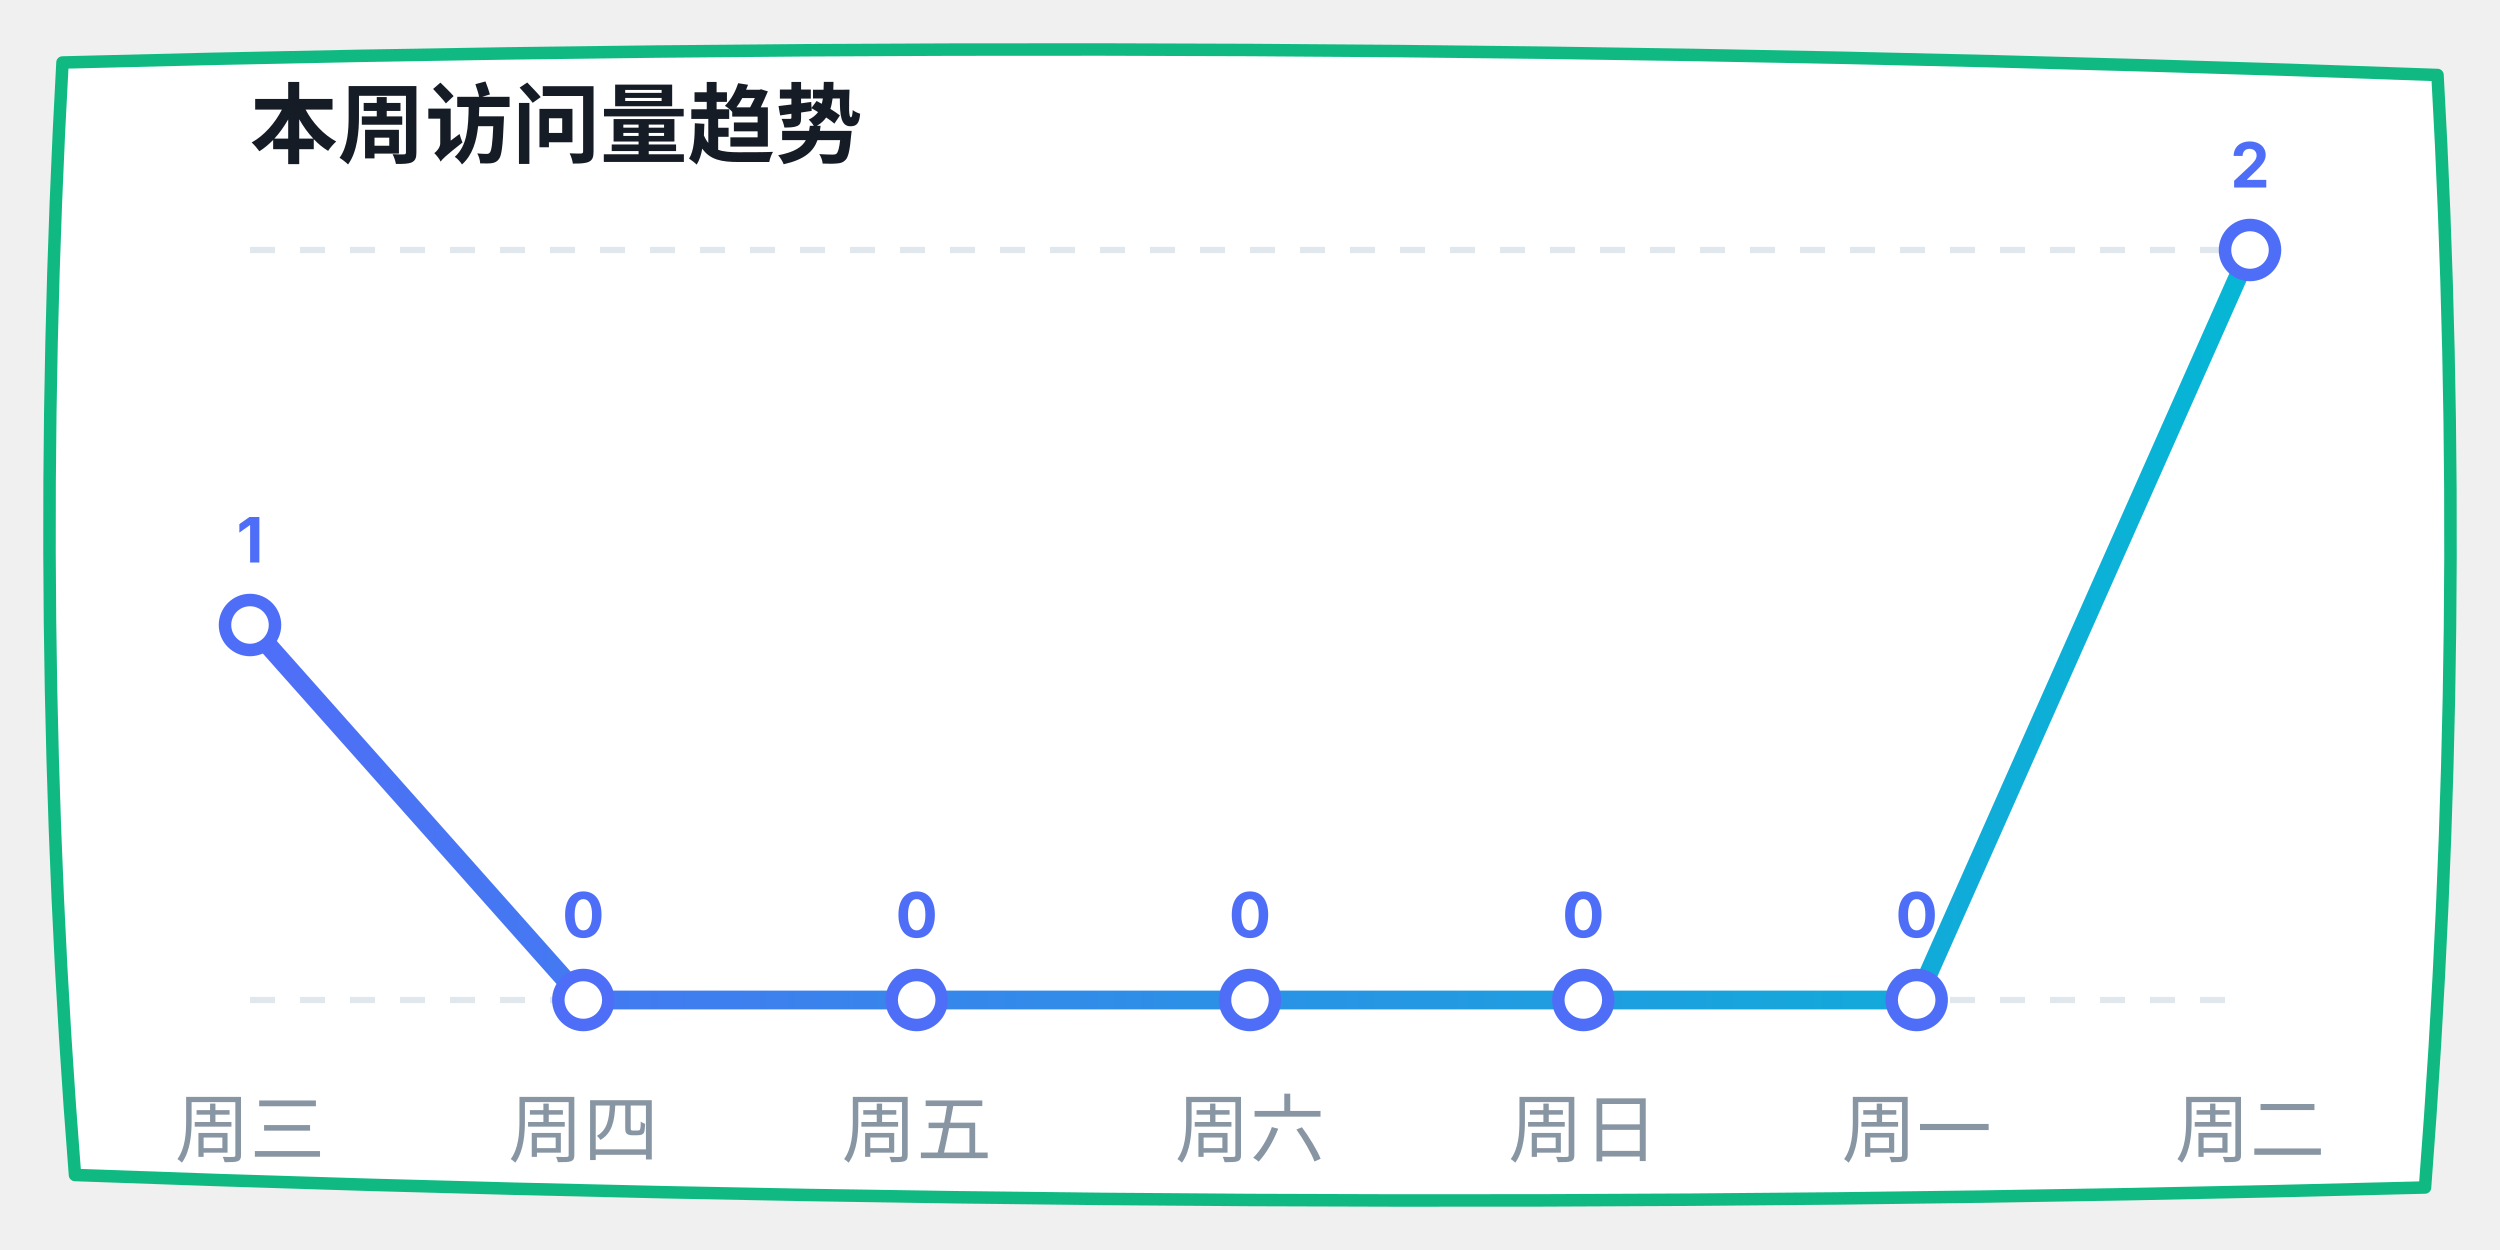
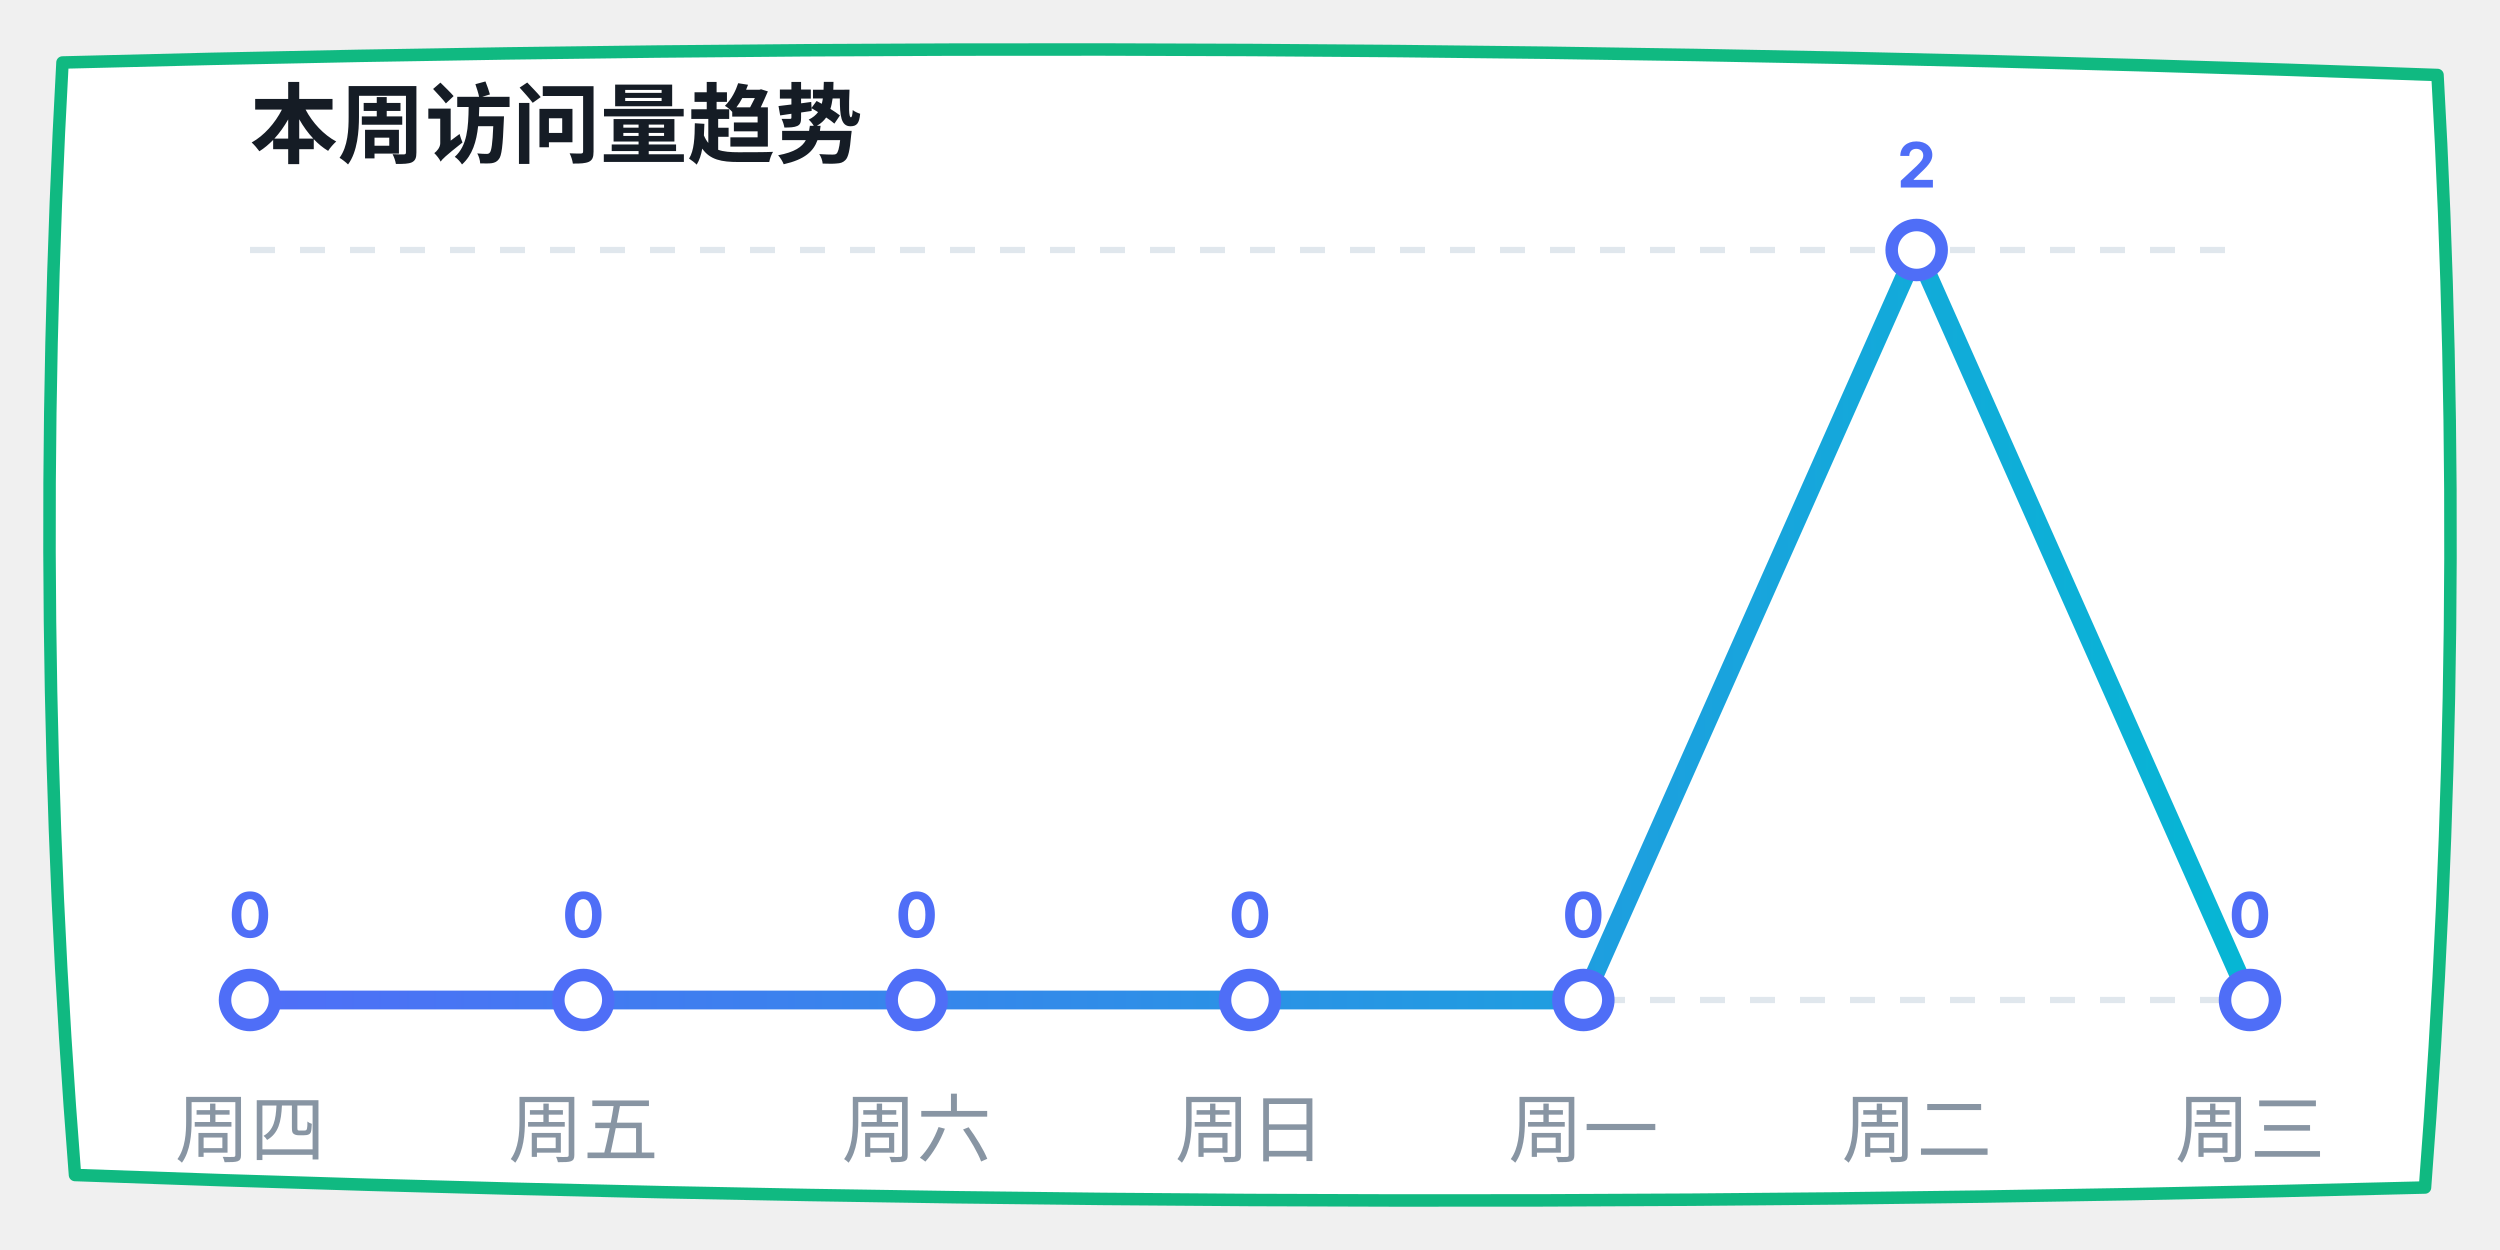
<svg xmlns="http://www.w3.org/2000/svg" width="400" height="200" viewBox="0 0 400 200">
  <defs>
    <linearGradient id="lineGrad" x1="0%" y1="0%" x2="100%" y2="0%">
      <stop offset="0%" stop-color="#4f6ef7" />
      <stop offset="100%" stop-color="#06b6d4" />
    </linearGradient>
  </defs>
  <path d="M 10,10 Q 200,5 390,12 Q 395,100 388,190 Q 200,195 12,188 Q 5,100 10,10 Z" fill="#ffffff" stroke="#10b981" stroke-width="2" stroke-linecap="round" stroke-linejoin="round" />
  <text x="40" y="25" font-family="-apple-system, sans-serif" font-size="14" fill="#151c25" font-weight="bold">本周访问量趋势</text>
  <line x1="40" y1="40" x2="360" y2="40" stroke="#e0e7ed" stroke-dasharray="4" />
  <line x1="40" y1="160" x2="360" y2="160" stroke="#e0e7ed" stroke-dasharray="4" />
-   <polyline points="40,100 93.333,160 146.667,160 200,160 253.333,160 306.667,160 360,40" fill="none" stroke="url(#lineGrad)" stroke-width="3" stroke-linecap="round" stroke-linejoin="round" />
-   <circle cx="40" cy="100" r="4" fill="#ffffff" stroke="#4f6ef7" stroke-width="2" />
-   <text x="40" y="90" font-family="-apple-system, sans-serif" font-size="10" fill="#4f6ef7" font-weight="bold" text-anchor="middle">1</text>
+   <polyline points="40,160 93.333,160 146.667,160 200,160 253.333,160 306.667,40 360,160" fill="none" stroke="url(#lineGrad)" stroke-width="3" stroke-linecap="round" stroke-linejoin="round" />
+   <circle cx="40" cy="160" r="4" fill="#ffffff" stroke="#4f6ef7" stroke-width="2" />
+   <text x="40" y="150" font-family="-apple-system, sans-serif" font-size="10" fill="#4f6ef7" font-weight="bold" text-anchor="middle">0</text>
  <circle cx="93.333" cy="160" r="4" fill="#ffffff" stroke="#4f6ef7" stroke-width="2" />
  <text x="93.333" y="150" font-family="-apple-system, sans-serif" font-size="10" fill="#4f6ef7" font-weight="bold" text-anchor="middle">0</text>
  <circle cx="146.667" cy="160" r="4" fill="#ffffff" stroke="#4f6ef7" stroke-width="2" />
  <text x="146.667" y="150" font-family="-apple-system, sans-serif" font-size="10" fill="#4f6ef7" font-weight="bold" text-anchor="middle">0</text>
  <circle cx="200" cy="160" r="4" fill="#ffffff" stroke="#4f6ef7" stroke-width="2" />
  <text x="200" y="150" font-family="-apple-system, sans-serif" font-size="10" fill="#4f6ef7" font-weight="bold" text-anchor="middle">0</text>
  <circle cx="253.333" cy="160" r="4" fill="#ffffff" stroke="#4f6ef7" stroke-width="2" />
  <text x="253.333" y="150" font-family="-apple-system, sans-serif" font-size="10" fill="#4f6ef7" font-weight="bold" text-anchor="middle">0</text>
-   <circle cx="306.667" cy="160" r="4" fill="#ffffff" stroke="#4f6ef7" stroke-width="2" />
-   <text x="306.667" y="150" font-family="-apple-system, sans-serif" font-size="10" fill="#4f6ef7" font-weight="bold" text-anchor="middle">0</text>
-   <circle cx="360" cy="40" r="4" fill="#ffffff" stroke="#4f6ef7" stroke-width="2" />
-   <text x="360" y="30" font-family="-apple-system, sans-serif" font-size="10" fill="#4f6ef7" font-weight="bold" text-anchor="middle">2</text>
-   <text x="40" y="185" font-family="-apple-system, sans-serif" font-size="12" fill="#8895a3" text-anchor="middle">周三</text>
-   <text x="93.333" y="185" font-family="-apple-system, sans-serif" font-size="12" fill="#8895a3" text-anchor="middle">周四</text>
-   <text x="146.667" y="185" font-family="-apple-system, sans-serif" font-size="12" fill="#8895a3" text-anchor="middle">周五</text>
-   <text x="200" y="185" font-family="-apple-system, sans-serif" font-size="12" fill="#8895a3" text-anchor="middle">周六</text>
-   <text x="253.333" y="185" font-family="-apple-system, sans-serif" font-size="12" fill="#8895a3" text-anchor="middle">周日</text>
-   <text x="306.667" y="185" font-family="-apple-system, sans-serif" font-size="12" fill="#8895a3" text-anchor="middle">周一</text>
-   <text x="360" y="185" font-family="-apple-system, sans-serif" font-size="12" fill="#8895a3" text-anchor="middle">周二</text>
+   <circle cx="306.667" cy="40" r="4" fill="#ffffff" stroke="#4f6ef7" stroke-width="2" />
+   <text x="306.667" y="30" font-family="-apple-system, sans-serif" font-size="10" fill="#4f6ef7" font-weight="bold" text-anchor="middle">2</text>
+   <circle cx="360" cy="160" r="4" fill="#ffffff" stroke="#4f6ef7" stroke-width="2" />
+   <text x="360" y="150" font-family="-apple-system, sans-serif" font-size="10" fill="#4f6ef7" font-weight="bold" text-anchor="middle">0</text>
+   <text x="40" y="185" font-family="-apple-system, sans-serif" font-size="12" fill="#8895a3" text-anchor="middle">周四</text>
+   <text x="93.333" y="185" font-family="-apple-system, sans-serif" font-size="12" fill="#8895a3" text-anchor="middle">周五</text>
+   <text x="146.667" y="185" font-family="-apple-system, sans-serif" font-size="12" fill="#8895a3" text-anchor="middle">周六</text>
+   <text x="200" y="185" font-family="-apple-system, sans-serif" font-size="12" fill="#8895a3" text-anchor="middle">周日</text>
+   <text x="253.333" y="185" font-family="-apple-system, sans-serif" font-size="12" fill="#8895a3" text-anchor="middle">周一</text>
+   <text x="306.667" y="185" font-family="-apple-system, sans-serif" font-size="12" fill="#8895a3" text-anchor="middle">周二</text>
+   <text x="360" y="185" font-family="-apple-system, sans-serif" font-size="12" fill="#8895a3" text-anchor="middle">周三</text>
</svg>
